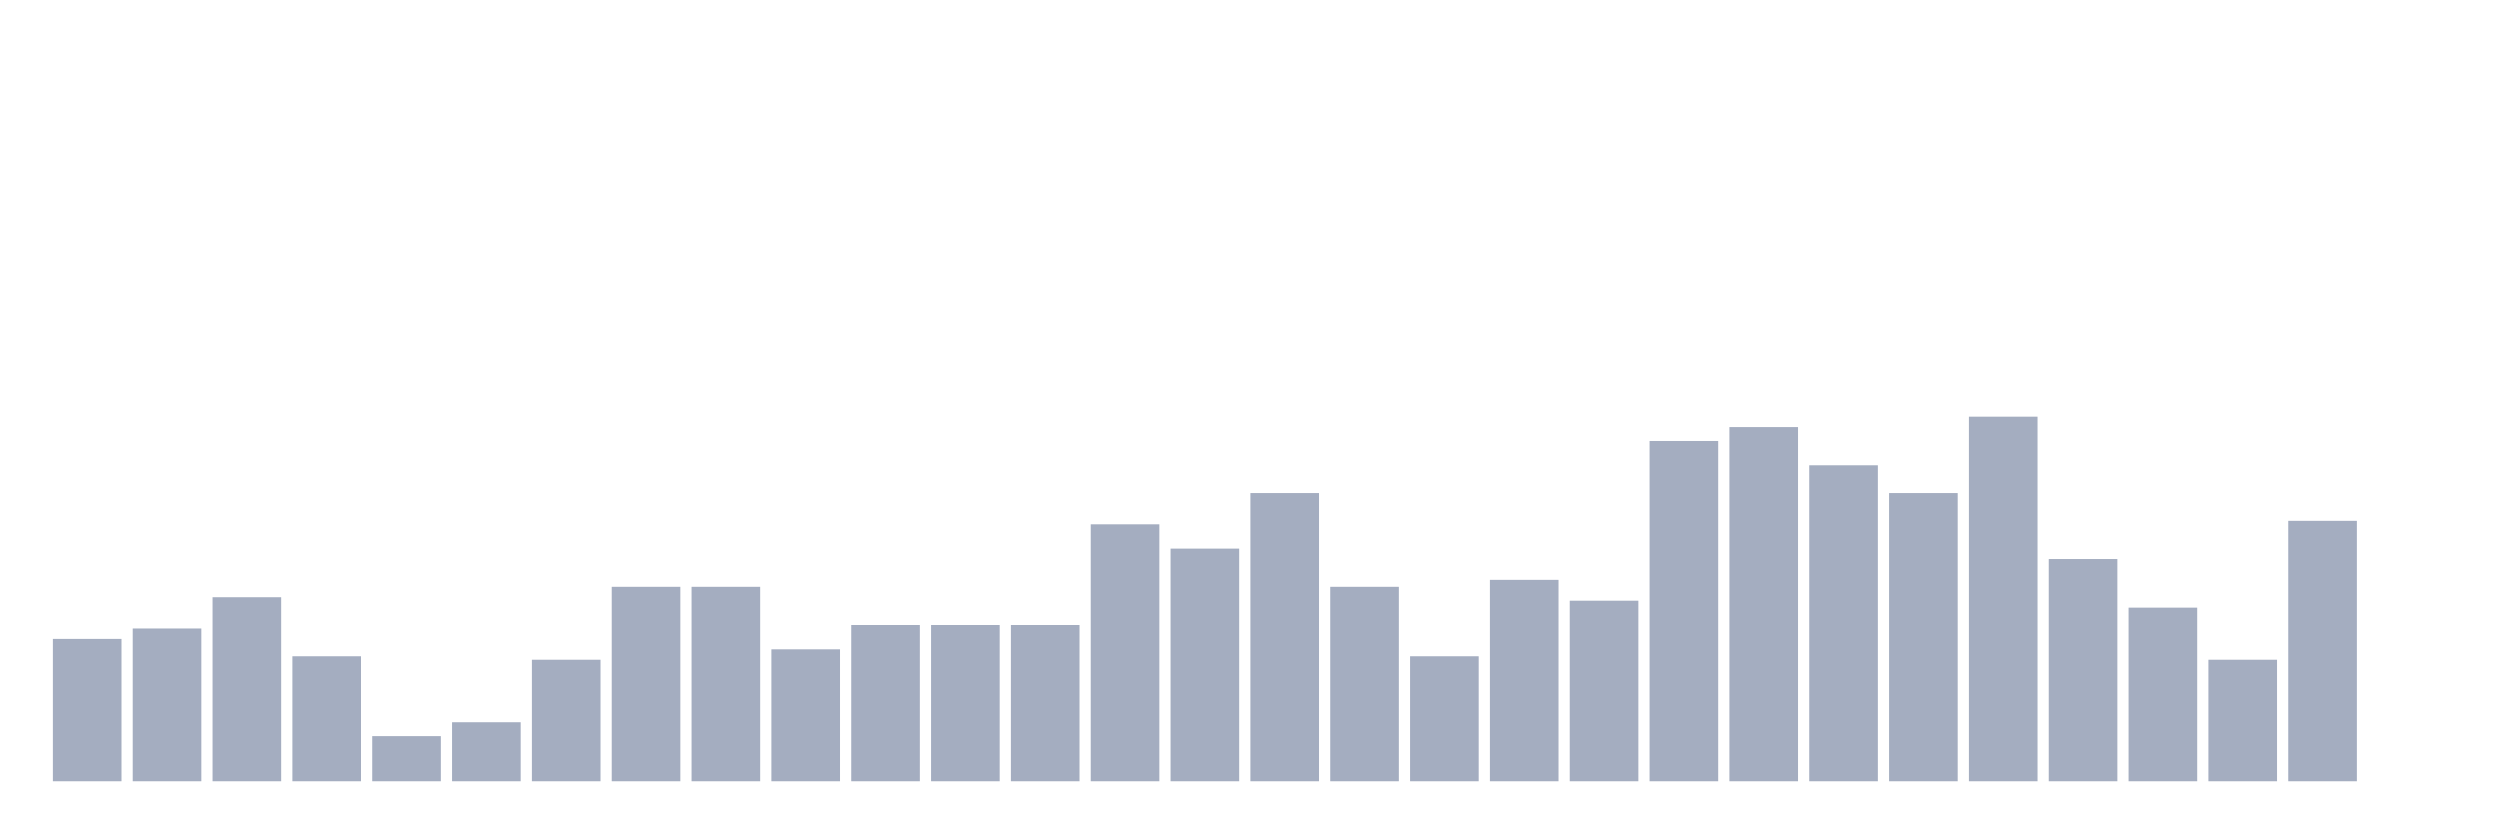
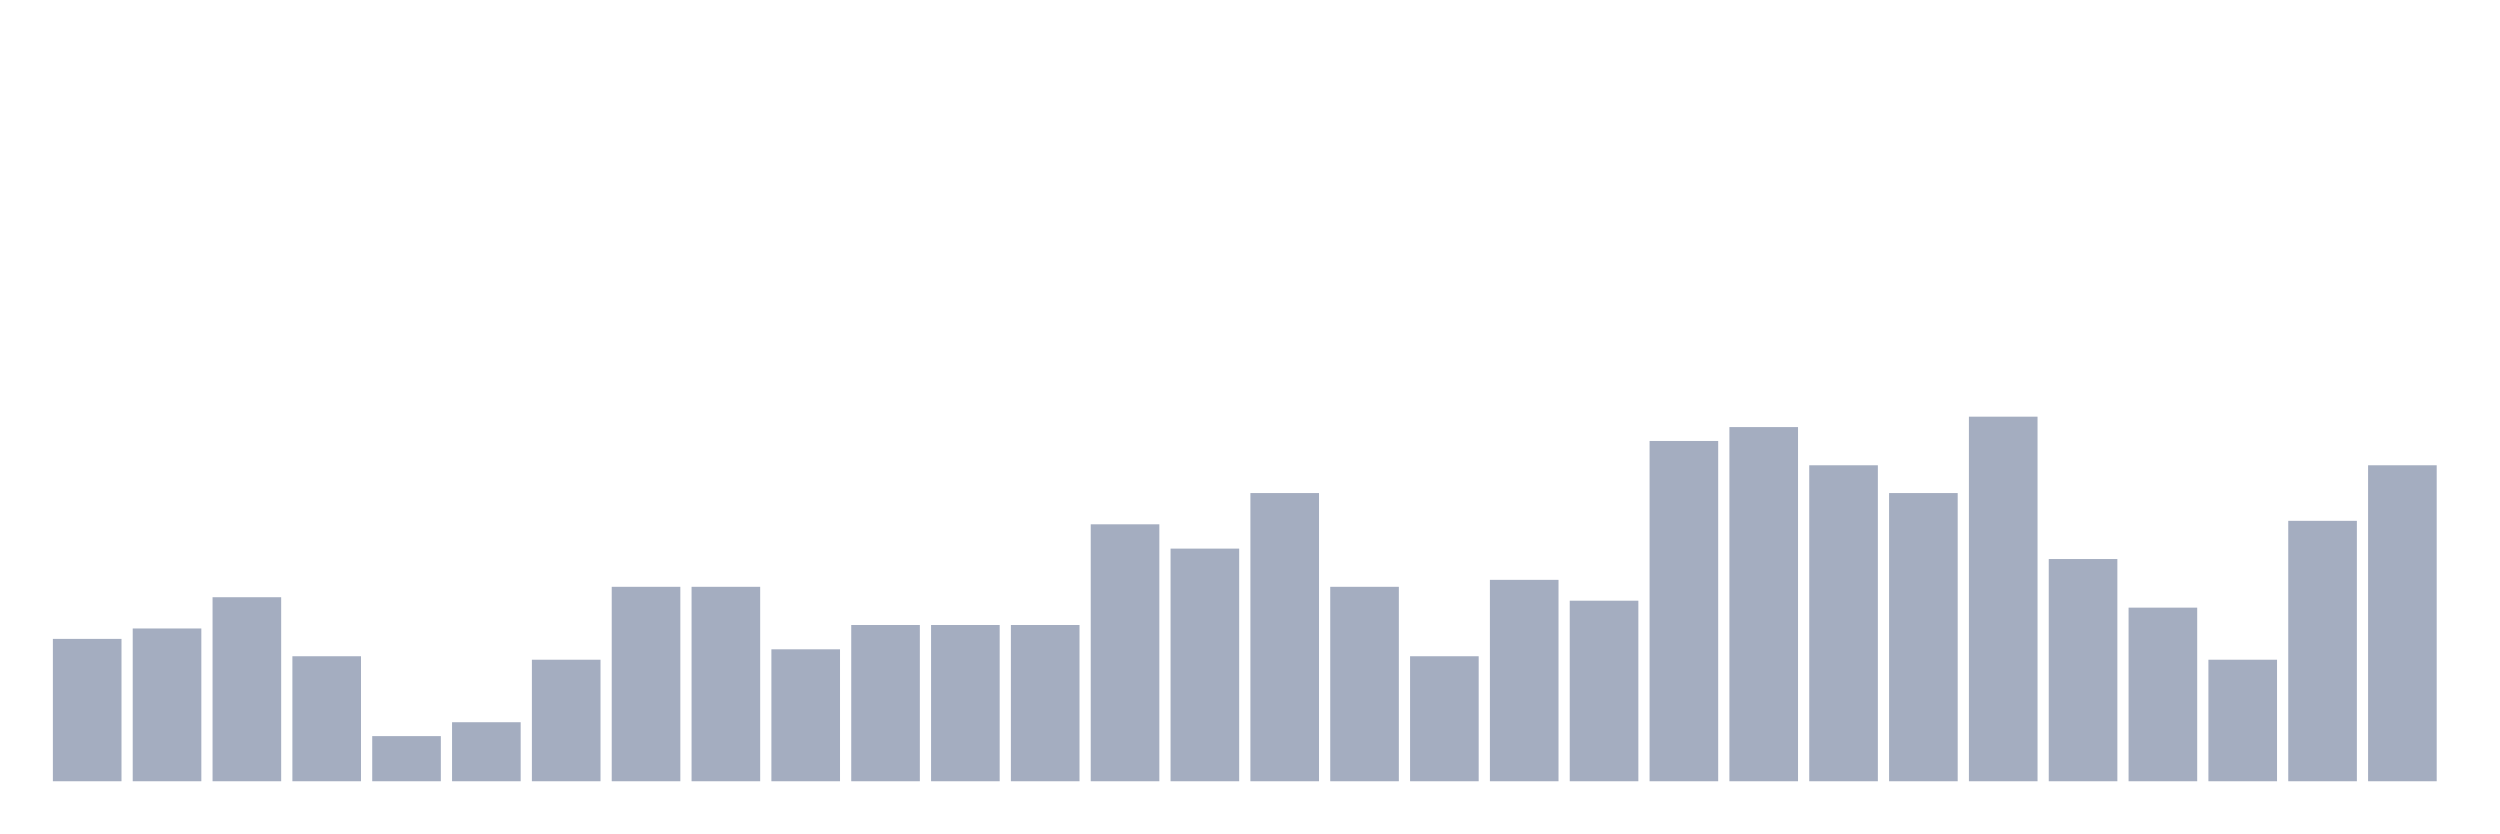
<svg xmlns="http://www.w3.org/2000/svg" viewBox="0 0 480 160">
  <g transform="translate(10,10)">
    <rect class="bar" x="0.153" width="13.175" y="112.667" height="27.333" fill="rgb(164,173,192)" />
    <rect class="bar" x="15.482" width="13.175" y="110.667" height="29.333" fill="rgb(164,173,192)" />
    <rect class="bar" x="30.81" width="13.175" y="104.667" height="35.333" fill="rgb(164,173,192)" />
    <rect class="bar" x="46.138" width="13.175" y="116" height="24" fill="rgb(164,173,192)" />
    <rect class="bar" x="61.466" width="13.175" y="131.333" height="8.667" fill="rgb(164,173,192)" />
    <rect class="bar" x="76.794" width="13.175" y="128.667" height="11.333" fill="rgb(164,173,192)" />
    <rect class="bar" x="92.123" width="13.175" y="116.667" height="23.333" fill="rgb(164,173,192)" />
    <rect class="bar" x="107.451" width="13.175" y="102.667" height="37.333" fill="rgb(164,173,192)" />
    <rect class="bar" x="122.779" width="13.175" y="102.667" height="37.333" fill="rgb(164,173,192)" />
    <rect class="bar" x="138.107" width="13.175" y="114.667" height="25.333" fill="rgb(164,173,192)" />
    <rect class="bar" x="153.436" width="13.175" y="110" height="30" fill="rgb(164,173,192)" />
    <rect class="bar" x="168.764" width="13.175" y="110" height="30" fill="rgb(164,173,192)" />
    <rect class="bar" x="184.092" width="13.175" y="110" height="30" fill="rgb(164,173,192)" />
    <rect class="bar" x="199.42" width="13.175" y="90.667" height="49.333" fill="rgb(164,173,192)" />
    <rect class="bar" x="214.748" width="13.175" y="95.333" height="44.667" fill="rgb(164,173,192)" />
    <rect class="bar" x="230.077" width="13.175" y="84.667" height="55.333" fill="rgb(164,173,192)" />
    <rect class="bar" x="245.405" width="13.175" y="102.667" height="37.333" fill="rgb(164,173,192)" />
    <rect class="bar" x="260.733" width="13.175" y="116" height="24" fill="rgb(164,173,192)" />
    <rect class="bar" x="276.061" width="13.175" y="101.333" height="38.667" fill="rgb(164,173,192)" />
    <rect class="bar" x="291.39" width="13.175" y="105.333" height="34.667" fill="rgb(164,173,192)" />
    <rect class="bar" x="306.718" width="13.175" y="74.667" height="65.333" fill="rgb(164,173,192)" />
    <rect class="bar" x="322.046" width="13.175" y="72" height="68" fill="rgb(164,173,192)" />
    <rect class="bar" x="337.374" width="13.175" y="79.333" height="60.667" fill="rgb(164,173,192)" />
    <rect class="bar" x="352.702" width="13.175" y="84.667" height="55.333" fill="rgb(164,173,192)" />
    <rect class="bar" x="368.031" width="13.175" y="70" height="70" fill="rgb(164,173,192)" />
    <rect class="bar" x="383.359" width="13.175" y="97.333" height="42.667" fill="rgb(164,173,192)" />
    <rect class="bar" x="398.687" width="13.175" y="106.667" height="33.333" fill="rgb(164,173,192)" />
    <rect class="bar" x="414.015" width="13.175" y="116.667" height="23.333" fill="rgb(164,173,192)" />
    <rect class="bar" x="429.344" width="13.175" y="90" height="50" fill="rgb(164,173,192)" />
-     <rect class="bar" x="444.672" width="13.175" y="140" height="0" fill="rgb(164,173,192)" />
+     <rect class="bar" x="444.672" width="13.175" y="79.333" height="60.667" fill="rgb(164,173,192)" />
  </g>
</svg>
